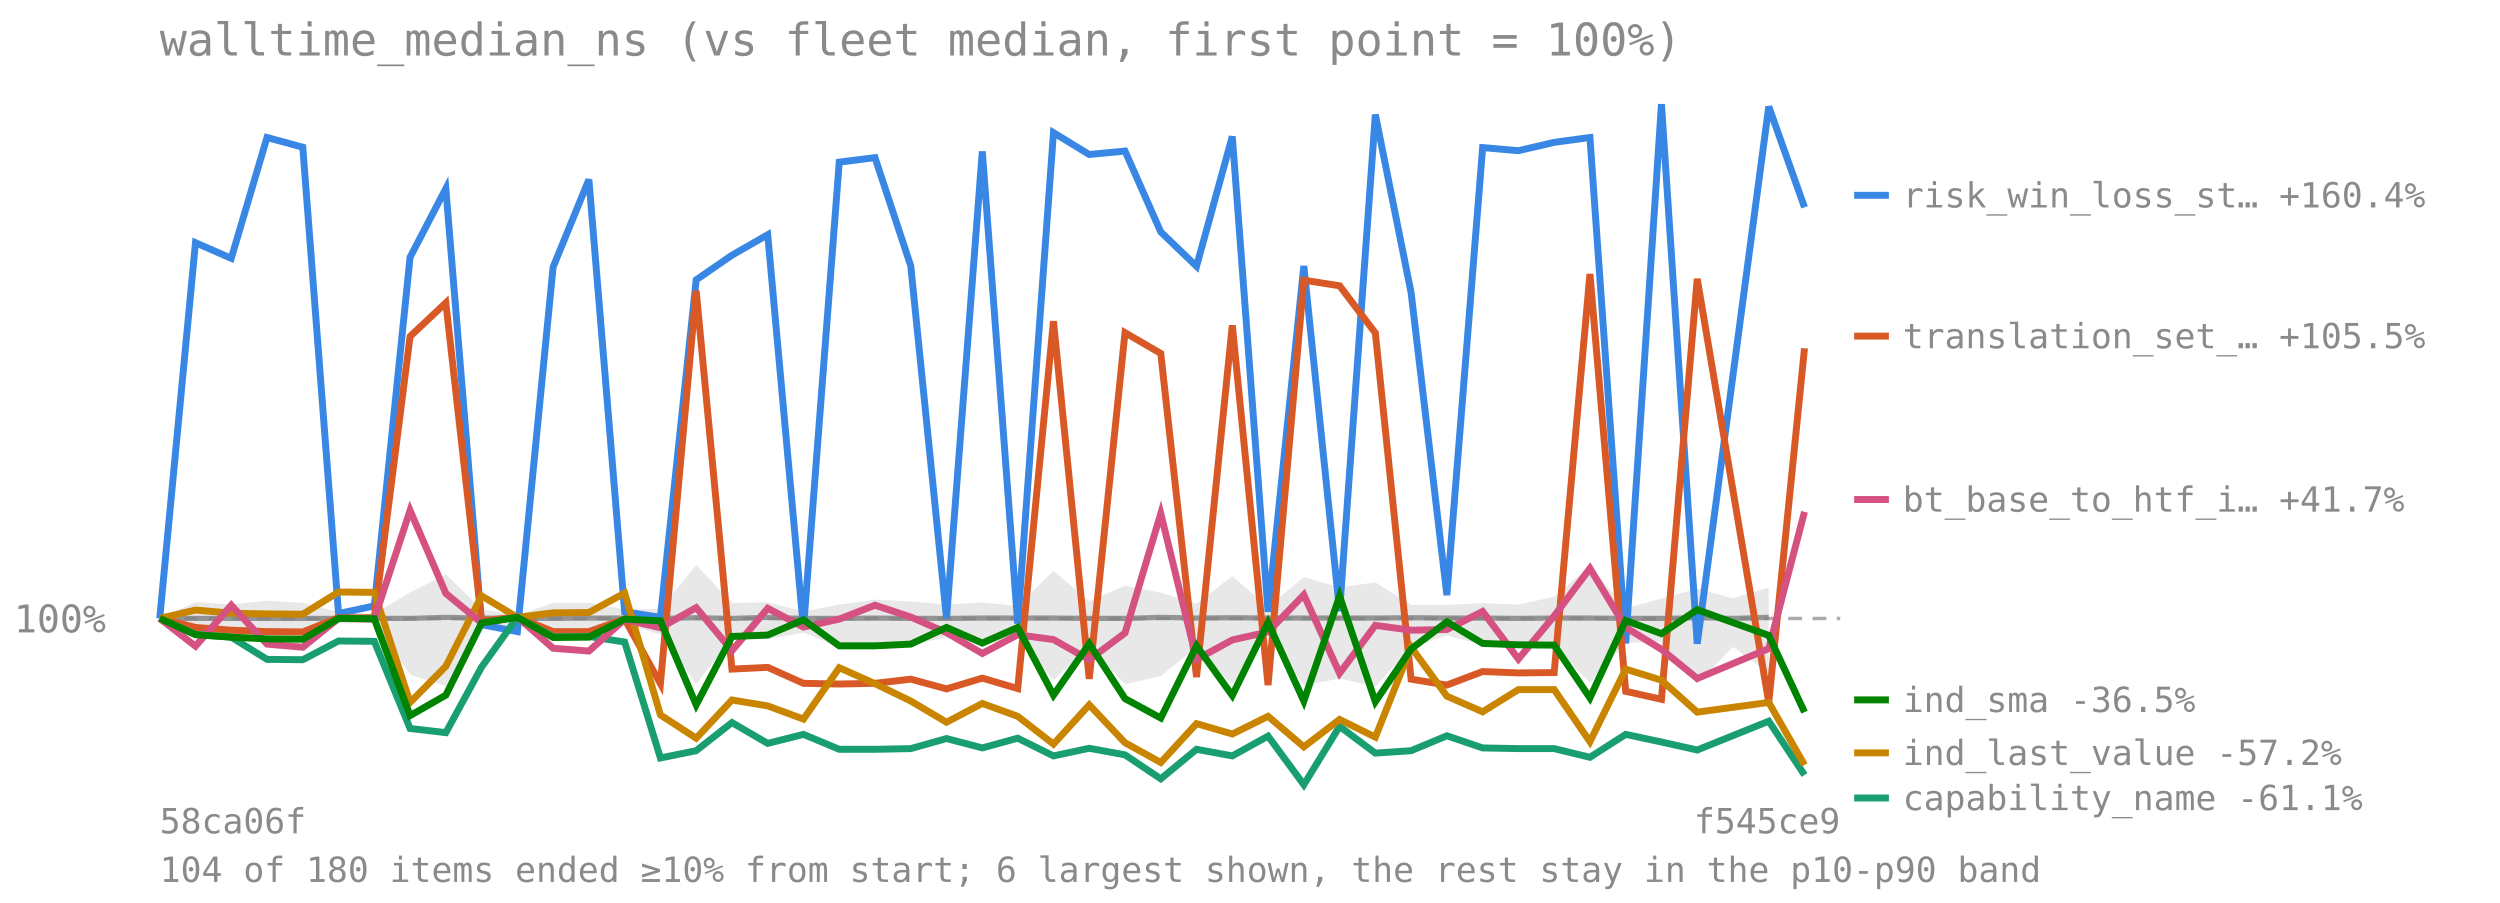
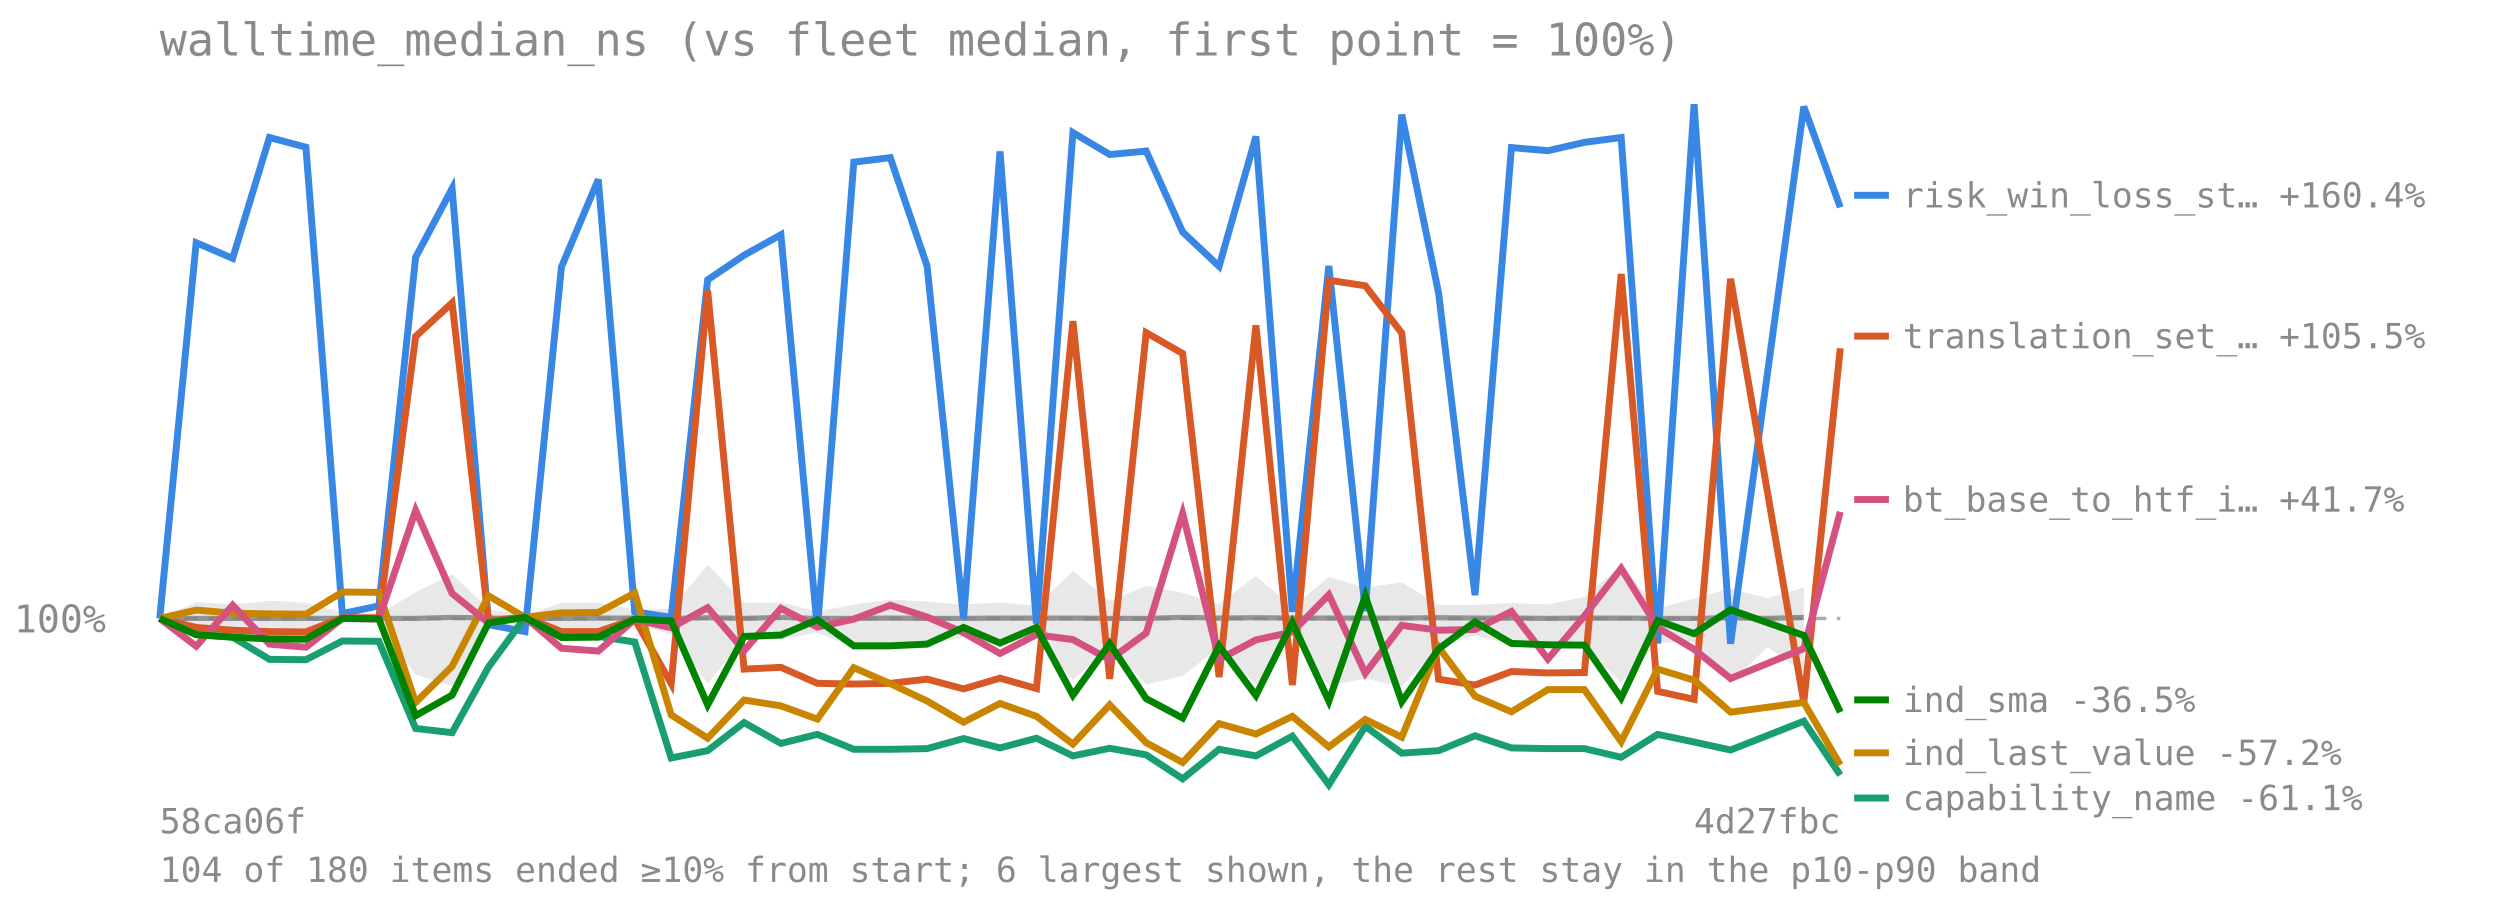
<svg xmlns="http://www.w3.org/2000/svg" viewBox="0 0 720 260" font-family="monospace" font-size="11">
  <text x="46" y="16" font-size="13" fill="#8a8a8a">walltime_median_ns (vs fleet median, first point = 100%)</text>
  <line x1="46" y1="178.126" x2="530" y2="178.126" stroke="#8a8a8a" stroke-opacity="0.7" stroke-dasharray="4 3" />
  <text x="4" y="182.126" fill="#8a8a8a">100%</text>
-   <polygon points="46.0,178.1 56.3,173.4 66.6,174.1 76.9,173.0 87.2,173.6 97.5,176.3 107.8,176.8 118.1,170.6 128.4,165.4 138.7,175.4 149.0,177.3 159.3,173.6 169.6,173.6 179.9,175.5 190.2,175.4 200.5,162.7 210.8,173.6 221.1,173.5 231.4,176.1 241.7,174.1 252.0,172.7 262.3,173.2 272.6,174.1 282.9,173.5 293.1,174.5 303.4,164.4 313.7,173.1 324.0,168.7 334.3,170.7 344.6,173.9 354.9,165.9 365.2,174.8 375.5,166.2 385.8,169.2 396.1,167.7 406.4,174.2 416.7,174.2 427.0,173.7 437.3,174.1 447.6,171.9 457.9,163.0 468.2,175.2 478.5,172.4 488.8,169.5 499.1,172.3 509.4,169.2 509.4,193.9 499.1,186.3 488.8,196.9 478.5,184.9 468.2,185.1 457.9,196.6 447.6,186.2 437.3,186.5 427.0,185.7 416.7,183.0 406.4,186.4 396.1,197.8 385.8,195.4 375.5,197.4 365.2,182.9 354.9,197.2 344.6,186.4 334.3,194.7 324.0,197.1 313.7,186.2 303.4,195.9 293.1,183.8 282.9,185.4 272.6,183.6 262.3,185.6 252.0,186.1 241.7,186.4 231.4,182.2 221.1,184.1 210.8,184.1 200.5,196.9 190.2,182.7 179.9,179.7 169.6,183.7 159.3,183.7 149.0,180.0 138.7,179.9 128.4,197.6 118.1,194.3 107.8,179.4 97.5,179.6 87.2,183.8 76.9,183.7 66.6,183.5 56.3,182.6 46.0,178.1" fill="#808080" fill-opacity="0.18" />
-   <polyline points="46.0,178.1 56.3,178.1 66.6,178.1 76.9,178.1 87.2,178.1 97.5,178.1 107.8,178.1 118.1,178.1 128.4,177.8 138.7,178.0 149.0,178.1 159.3,178.1 169.6,178.0 179.9,178.0 190.2,178.1 200.5,177.9 210.8,178.1 221.1,177.8 231.4,178.1 241.7,178.1 252.0,178.0 262.3,178.1 272.6,178.1 282.9,178.0 293.1,178.0 303.4,178.0 313.7,178.1 324.0,178.1 334.3,177.8 344.6,178.0 354.9,177.9 365.2,178.0 375.5,178.0 385.8,178.0 396.1,178.0 406.4,177.9 416.7,178.0 427.0,178.0 437.3,178.1 447.6,178.0 457.9,178.0 468.2,178.1 478.5,178.1 488.8,177.9 499.1,178.1 509.4,177.8" fill="none" stroke="#808080" stroke-width="1.5" stroke-opacity="0.8" />
-   <polyline points="46.0,178.1 56.3,69.9 66.6,74.4 76.9,39.6 87.2,42.4 97.5,176.7 107.8,174.5 118.1,74.1 128.4,54.3 138.7,179.9 149.0,181.9 159.3,76.9 169.6,51.7 179.9,176.2 190.2,177.8 200.5,80.6 210.8,73.5 221.1,67.6 231.4,181.1 241.7,46.7 252.0,45.4 262.3,76.6 272.6,178.1 282.9,43.6 293.1,179.6 303.4,38.2 313.7,44.5 324.0,43.5 334.3,66.8 344.6,76.7 354.9,39.3 365.2,176.2 375.5,76.6 385.8,176.0 396.1,33.0 406.4,84.3 416.7,171.4 427.0,42.5 437.3,43.4 447.6,41.0 457.9,39.6 468.2,185.3 478.5,30.0 488.8,185.4 509.4,30.7 519.7,59.7" fill="none" stroke="#3987e5" stroke-width="2" />
+   <polygon points="46.0,178.1 56.5,173.4 67.0,174.1 77.6,173.0 88.1,173.6 98.6,176.3 109.1,176.8 119.7,170.6 130.2,165.4 140.7,175.4 151.2,177.3 161.7,173.6 172.3,173.6 182.8,175.5 193.3,175.4 203.8,162.7 214.3,173.6 224.9,173.5 235.4,176.1 245.9,174.1 256.4,172.7 267.0,173.2 277.5,174.1 288.0,173.5 298.5,174.5 309.0,164.4 319.6,173.1 330.1,168.7 340.6,170.7 351.1,173.9 361.7,165.9 372.2,174.8 382.7,166.2 393.2,169.2 403.7,167.7 414.3,174.2 424.8,174.2 435.3,173.7 445.8,174.1 456.3,171.9 466.9,163.0 477.4,175.2 487.9,172.4 498.4,169.5 509.0,172.3 519.5,169.2 519.5,193.9 509.0,186.3 498.4,196.9 487.9,184.9 477.4,185.1 466.9,196.6 456.3,186.2 445.8,186.5 435.3,185.7 424.8,183.0 414.3,186.4 403.7,197.8 393.2,195.4 382.7,197.4 372.2,182.9 361.7,197.2 351.1,186.4 340.6,194.7 330.1,197.1 319.6,186.2 309.0,195.9 298.5,183.8 288.0,185.4 277.5,183.6 267.0,185.6 256.4,186.1 245.9,186.4 235.4,182.2 224.9,184.1 214.3,184.1 203.8,196.9 193.3,182.7 182.8,179.7 172.3,183.7 161.7,183.7 151.2,180.0 140.7,179.9 130.2,197.6 119.7,194.3 109.1,179.4 98.6,179.6 88.1,183.8 77.6,183.7 67.0,183.5 56.5,182.6 46.0,178.1" fill="#808080" fill-opacity="0.18" />
+   <polyline points="46.0,178.1 56.5,178.1 67.0,178.1 77.6,178.1 88.1,178.1 98.6,178.1 109.1,178.1 119.7,178.1 130.2,177.8 140.7,178.0 151.2,178.1 161.7,178.1 172.3,178.0 182.8,178.0 193.3,178.1 203.8,177.9 214.3,178.1 224.9,177.8 235.4,178.1 245.9,178.1 256.4,178.0 267.0,178.1 277.5,178.1 288.0,178.0 298.5,178.0 309.0,178.0 319.6,178.1 330.1,178.1 340.6,177.8 351.1,178.0 361.7,177.9 372.2,178.0 382.7,178.0 393.2,178.0 403.7,178.0 414.3,177.9 424.8,178.0 435.3,178.0 445.8,178.1 456.3,178.0 466.9,178.0 477.4,178.1 487.9,178.1 498.4,177.9 509.0,178.1 519.5,177.8" fill="none" stroke="#808080" stroke-width="1.5" stroke-opacity="0.8" />
+   <polyline points="46.0,178.1 56.5,69.9 67.0,74.4 77.6,39.6 88.1,42.4 98.6,176.7 109.1,174.5 119.7,74.1 130.2,54.3 140.7,179.9 151.2,181.9 161.7,76.9 172.3,51.7 182.8,176.2 193.3,177.8 203.8,80.6 214.3,73.5 224.9,67.6 235.4,181.1 245.9,46.7 256.4,45.4 267.0,76.6 277.5,178.1 288.0,43.6 298.5,179.6 309.0,38.2 319.6,44.5 330.1,43.5 340.6,66.8 351.1,76.7 361.7,39.3 372.2,176.2 382.7,76.6 393.2,176.0 403.7,33.0 414.3,84.3 424.8,171.4 435.3,42.5 445.8,43.4 456.3,41.0 466.9,39.6 477.4,185.3 487.9,30.0 498.4,185.4 519.5,30.7 530.0,59.7" fill="none" stroke="#3987e5" stroke-width="2" />
  <line x1="534" y1="56.248" x2="544" y2="56.248" stroke="#3987e5" stroke-width="2" />
  <text x="548" y="59.748" fill="#8a8a8a" font-size="10">risk_win_loss_st… +160.4%</text>
-   <polyline points="46.0,178.1 56.3,180.7 66.6,181.5 76.9,181.9 87.2,182.0 97.5,177.9 107.8,177.9 118.1,96.9 128.4,87.2 138.7,178.8 149.0,177.7 159.3,181.9 169.6,181.9 179.9,178.3 190.2,196.9 200.5,83.7 210.8,192.7 221.1,192.2 231.4,196.8 241.7,197.0 252.0,196.8 262.3,195.6 272.6,198.4 282.9,195.3 293.1,198.3 303.4,92.5 313.7,195.5 324.0,95.8 334.3,101.8 344.6,195.0 354.9,93.7 365.2,197.3 375.5,80.7 385.8,82.3 396.1,95.9 406.4,195.6 416.7,197.3 427.0,193.4 437.3,193.8 447.6,193.7 457.9,78.9 468.2,199.1 478.5,201.4 488.8,80.3 509.4,202.3 519.7,100.3" fill="none" stroke="#d95926" stroke-width="2" />
+   <polyline points="46.0,178.1 56.5,180.7 67.0,181.5 77.6,181.9 88.1,182.0 98.6,177.9 109.1,177.9 119.7,96.9 130.2,87.2 140.7,178.8 151.2,177.7 161.7,181.9 172.3,181.9 182.8,178.3 193.3,196.9 203.8,83.7 214.3,192.7 224.9,192.2 235.4,196.8 245.9,197.0 256.4,196.8 267.0,195.6 277.5,198.4 288.0,195.3 298.5,198.3 309.0,92.5 319.6,195.5 330.1,95.8 340.6,101.8 351.1,195.0 361.7,93.7 372.2,197.3 382.7,80.7 393.2,82.3 403.7,95.9 414.3,195.6 424.8,197.3 435.3,193.4 445.8,193.8 456.3,193.7 466.9,78.9 477.4,199.1 487.9,201.4 498.4,80.3 519.5,202.3 530.0,100.3" fill="none" stroke="#d95926" stroke-width="2" />
  <line x1="534" y1="96.802" x2="544" y2="96.802" stroke="#d95926" stroke-width="2" />
  <text x="548" y="100.302" fill="#8a8a8a" font-size="10">translation_set_… +105.5%</text>
-   <polyline points="46.0,178.1 56.3,182.7 66.6,183.5 76.9,189.9 87.2,190.0 97.5,184.6 107.8,184.7 118.1,209.8 128.4,211.0 138.7,192.1 149.0,177.8 159.3,183.4 169.6,183.3 179.9,184.9 190.2,218.3 200.5,216.2 210.8,208.1 221.1,214.1 231.4,211.5 241.7,215.8 252.0,215.8 262.3,215.6 272.6,212.7 282.9,215.4 293.1,212.6 303.4,217.7 313.7,215.5 324.0,217.4 334.3,224.3 344.6,215.8 354.9,217.7 365.2,212.0 375.5,226.0 385.8,209.2 396.1,216.9 406.4,216.2 416.7,211.9 427.0,215.4 437.3,215.6 447.6,215.6 457.9,218.1 468.2,211.5 478.5,213.7 488.8,216.0 509.4,207.7 519.7,223.2" fill="none" stroke="#199e70" stroke-width="2" />
+   <polyline points="46.0,178.1 56.5,182.7 67.0,183.5 77.6,189.9 88.1,190.0 98.6,184.6 109.1,184.7 119.7,209.8 130.2,211.0 140.7,192.1 151.2,177.8 161.7,183.4 172.3,183.3 182.8,184.9 193.3,218.3 203.8,216.2 214.3,208.1 224.9,214.1 235.4,211.5 245.9,215.8 256.4,215.8 267.0,215.6 277.5,212.7 288.0,215.4 298.5,212.6 309.0,217.7 319.6,215.5 330.1,217.4 340.6,224.3 351.1,215.8 361.7,217.7 372.2,212.0 382.7,226.0 393.2,209.2 403.7,216.9 414.3,216.2 424.8,211.9 435.3,215.4 445.8,215.6 456.3,215.6 466.9,218.1 477.4,211.5 487.9,213.7 498.4,216.0 519.5,207.7 530.0,223.2" fill="none" stroke="#199e70" stroke-width="2" />
  <line x1="534" y1="229.827" x2="544" y2="229.827" stroke="#199e70" stroke-width="2" />
  <text x="548" y="233.327" fill="#8a8a8a" font-size="10">capability_name -61.1%</text>
-   <polyline points="46.0,178.1 56.3,175.7 66.6,176.6 76.9,176.8 87.2,176.9 97.5,170.5 107.8,170.6 118.1,202.3 128.4,191.9 138.7,171.6 149.0,177.8 159.3,176.5 169.6,176.4 179.9,170.8 190.2,205.9 200.5,212.6 210.8,201.6 221.1,203.3 231.4,207.1 241.7,192.3 252.0,196.9 262.3,201.9 272.6,208.0 282.9,202.6 293.1,206.3 303.4,214.3 313.7,203.0 324.0,213.9 334.3,219.6 344.6,208.4 354.9,211.4 365.2,206.3 375.5,215.1 385.8,207.2 396.1,212.3 406.4,186.4 416.7,200.5 427.0,205.0 437.3,198.6 447.6,198.6 457.9,213.6 468.2,192.7 478.5,195.9 488.8,205.1 509.4,202.3 519.7,220.3" fill="none" stroke="#c98500" stroke-width="2" />
+   <polyline points="46.0,178.1 56.5,175.7 67.0,176.6 77.6,176.8 88.1,176.9 98.6,170.5 109.1,170.6 119.7,202.3 130.2,191.9 140.7,171.6 151.2,177.8 161.7,176.5 172.3,176.4 182.8,170.8 193.3,205.9 203.8,212.6 214.3,201.6 224.9,203.3 235.4,207.1 245.9,192.3 256.4,196.9 267.0,201.9 277.5,208.0 288.0,202.6 298.5,206.3 309.0,214.3 319.6,203.0 330.1,213.9 340.6,219.6 351.1,208.4 361.7,211.4 372.2,206.3 382.7,215.1 393.2,207.2 403.7,212.3 414.3,186.4 424.8,200.5 435.3,205.0 445.8,198.6 456.3,198.6 466.9,213.6 477.4,192.7 487.9,195.9 498.4,205.1 519.5,202.3 530.0,220.3" fill="none" stroke="#c98500" stroke-width="2" />
  <line x1="534" y1="216.827" x2="544" y2="216.827" stroke="#c98500" stroke-width="2" />
  <text x="548" y="220.327" fill="#8a8a8a" font-size="10">ind_last_value -57.2%</text>
-   <polyline points="46.0,178.1 56.3,186.1 66.6,174.3 76.9,185.5 87.2,186.4 97.5,178.1 107.8,178.3 118.1,147.0 128.4,170.9 138.7,179.4 149.0,177.7 159.3,186.7 169.6,187.5 179.9,178.4 190.2,180.8 200.5,175.0 210.8,187.4 221.1,175.2 231.4,180.6 241.7,178.3 252.0,174.3 262.3,177.7 272.6,182.2 282.9,188.2 293.1,182.8 303.4,184.2 313.7,190.0 324.0,182.3 334.3,147.9 344.6,189.9 354.9,184.3 365.2,182.0 375.5,171.3 385.8,193.9 396.1,180.1 406.4,181.5 416.7,181.3 427.0,176.1 437.3,189.8 447.6,177.4 457.9,163.7 468.2,180.7 478.5,187.0 488.8,195.4 509.4,186.8 519.7,147.4" fill="none" stroke="#d55181" stroke-width="2" />
+   <polyline points="46.0,178.1 56.5,186.1 67.0,174.3 77.6,185.5 88.1,186.4 98.6,178.1 109.1,178.3 119.7,147.0 130.2,170.9 140.7,179.4 151.2,177.7 161.7,186.7 172.3,187.5 182.8,178.4 193.3,180.8 203.8,175.0 214.3,187.4 224.9,175.2 235.4,180.6 245.9,178.3 256.4,174.3 267.0,177.7 277.5,182.2 288.0,188.2 298.5,182.8 309.0,184.2 319.6,190.0 330.1,182.3 340.6,147.9 351.1,189.9 361.7,184.3 372.2,182.0 382.7,171.3 393.2,193.9 403.7,180.1 414.3,181.5 424.8,181.3 435.3,176.1 445.8,189.8 456.3,177.4 466.9,163.7 477.4,180.7 487.9,187.0 498.4,195.4 519.5,186.8 530.0,147.4" fill="none" stroke="#d55181" stroke-width="2" />
  <line x1="534" y1="143.859" x2="544" y2="143.859" stroke="#d55181" stroke-width="2" />
  <text x="548" y="147.359" fill="#8a8a8a" font-size="10">bt_base_to_htf_i… +41.7%</text>
-   <polyline points="46.0,178.1 56.3,182.8 66.6,183.5 76.9,184.0 87.2,184.1 97.5,178.1 107.8,178.2 118.1,206.1 128.4,200.2 138.7,179.4 149.0,177.8 159.3,183.6 169.6,183.5 179.9,178.3 190.2,178.8 200.5,203.0 210.8,183.3 221.1,182.9 231.4,178.5 241.7,186.0 252.0,186.0 262.3,185.5 272.6,180.7 282.9,185.2 293.1,180.7 303.4,200.2 313.7,185.4 324.0,201.2 334.3,206.8 344.6,186.0 354.9,200.3 365.2,179.3 375.5,201.9 385.8,171.7 396.1,202.1 406.4,186.9 416.7,179.1 427.0,185.3 437.3,185.7 447.6,185.8 457.9,201.0 468.2,178.7 478.5,182.5 488.8,175.6 509.4,183.0 519.7,205.1" fill="none" stroke="#008300" stroke-width="2" />
+   <polyline points="46.0,178.1 56.5,182.8 67.0,183.5 77.6,184.0 88.1,184.1 98.6,178.1 109.1,178.2 119.7,206.1 130.2,200.2 140.7,179.4 151.2,177.8 161.7,183.6 172.3,183.5 182.8,178.3 193.3,178.8 203.8,203.0 214.3,183.3 224.9,182.9 235.4,178.5 245.9,186.0 256.4,186.0 267.0,185.5 277.5,180.7 288.0,185.2 298.5,180.7 309.0,200.2 319.6,185.4 330.1,201.2 340.6,206.8 351.1,186.0 361.7,200.3 372.2,179.3 382.7,201.9 393.2,171.7 403.7,202.1 414.3,186.9 424.8,179.1 435.3,185.3 445.8,185.7 456.3,185.8 466.9,201.0 477.4,178.7 487.9,182.5 498.4,175.6 519.5,183.0 530.0,205.1" fill="none" stroke="#008300" stroke-width="2" />
  <line x1="534" y1="201.565" x2="544" y2="201.565" stroke="#008300" stroke-width="2" />
  <text x="548" y="205.065" fill="#8a8a8a" font-size="10">ind_sma -36.5%</text>
  <text x="46" y="240" fill="#8a8a8a" font-size="10">58ca06f</text>
-   <text x="530" y="240" fill="#8a8a8a" font-size="10" text-anchor="end">f545ce9</text>
+   <text x="530" y="240" fill="#8a8a8a" font-size="10" text-anchor="end">4d27fbc</text>
  <text x="46" y="254" fill="#8a8a8a" font-size="10">104 of 180 items ended ≥10% from start; 6 largest shown, the rest stay in the p10-p90 band</text>
</svg>
